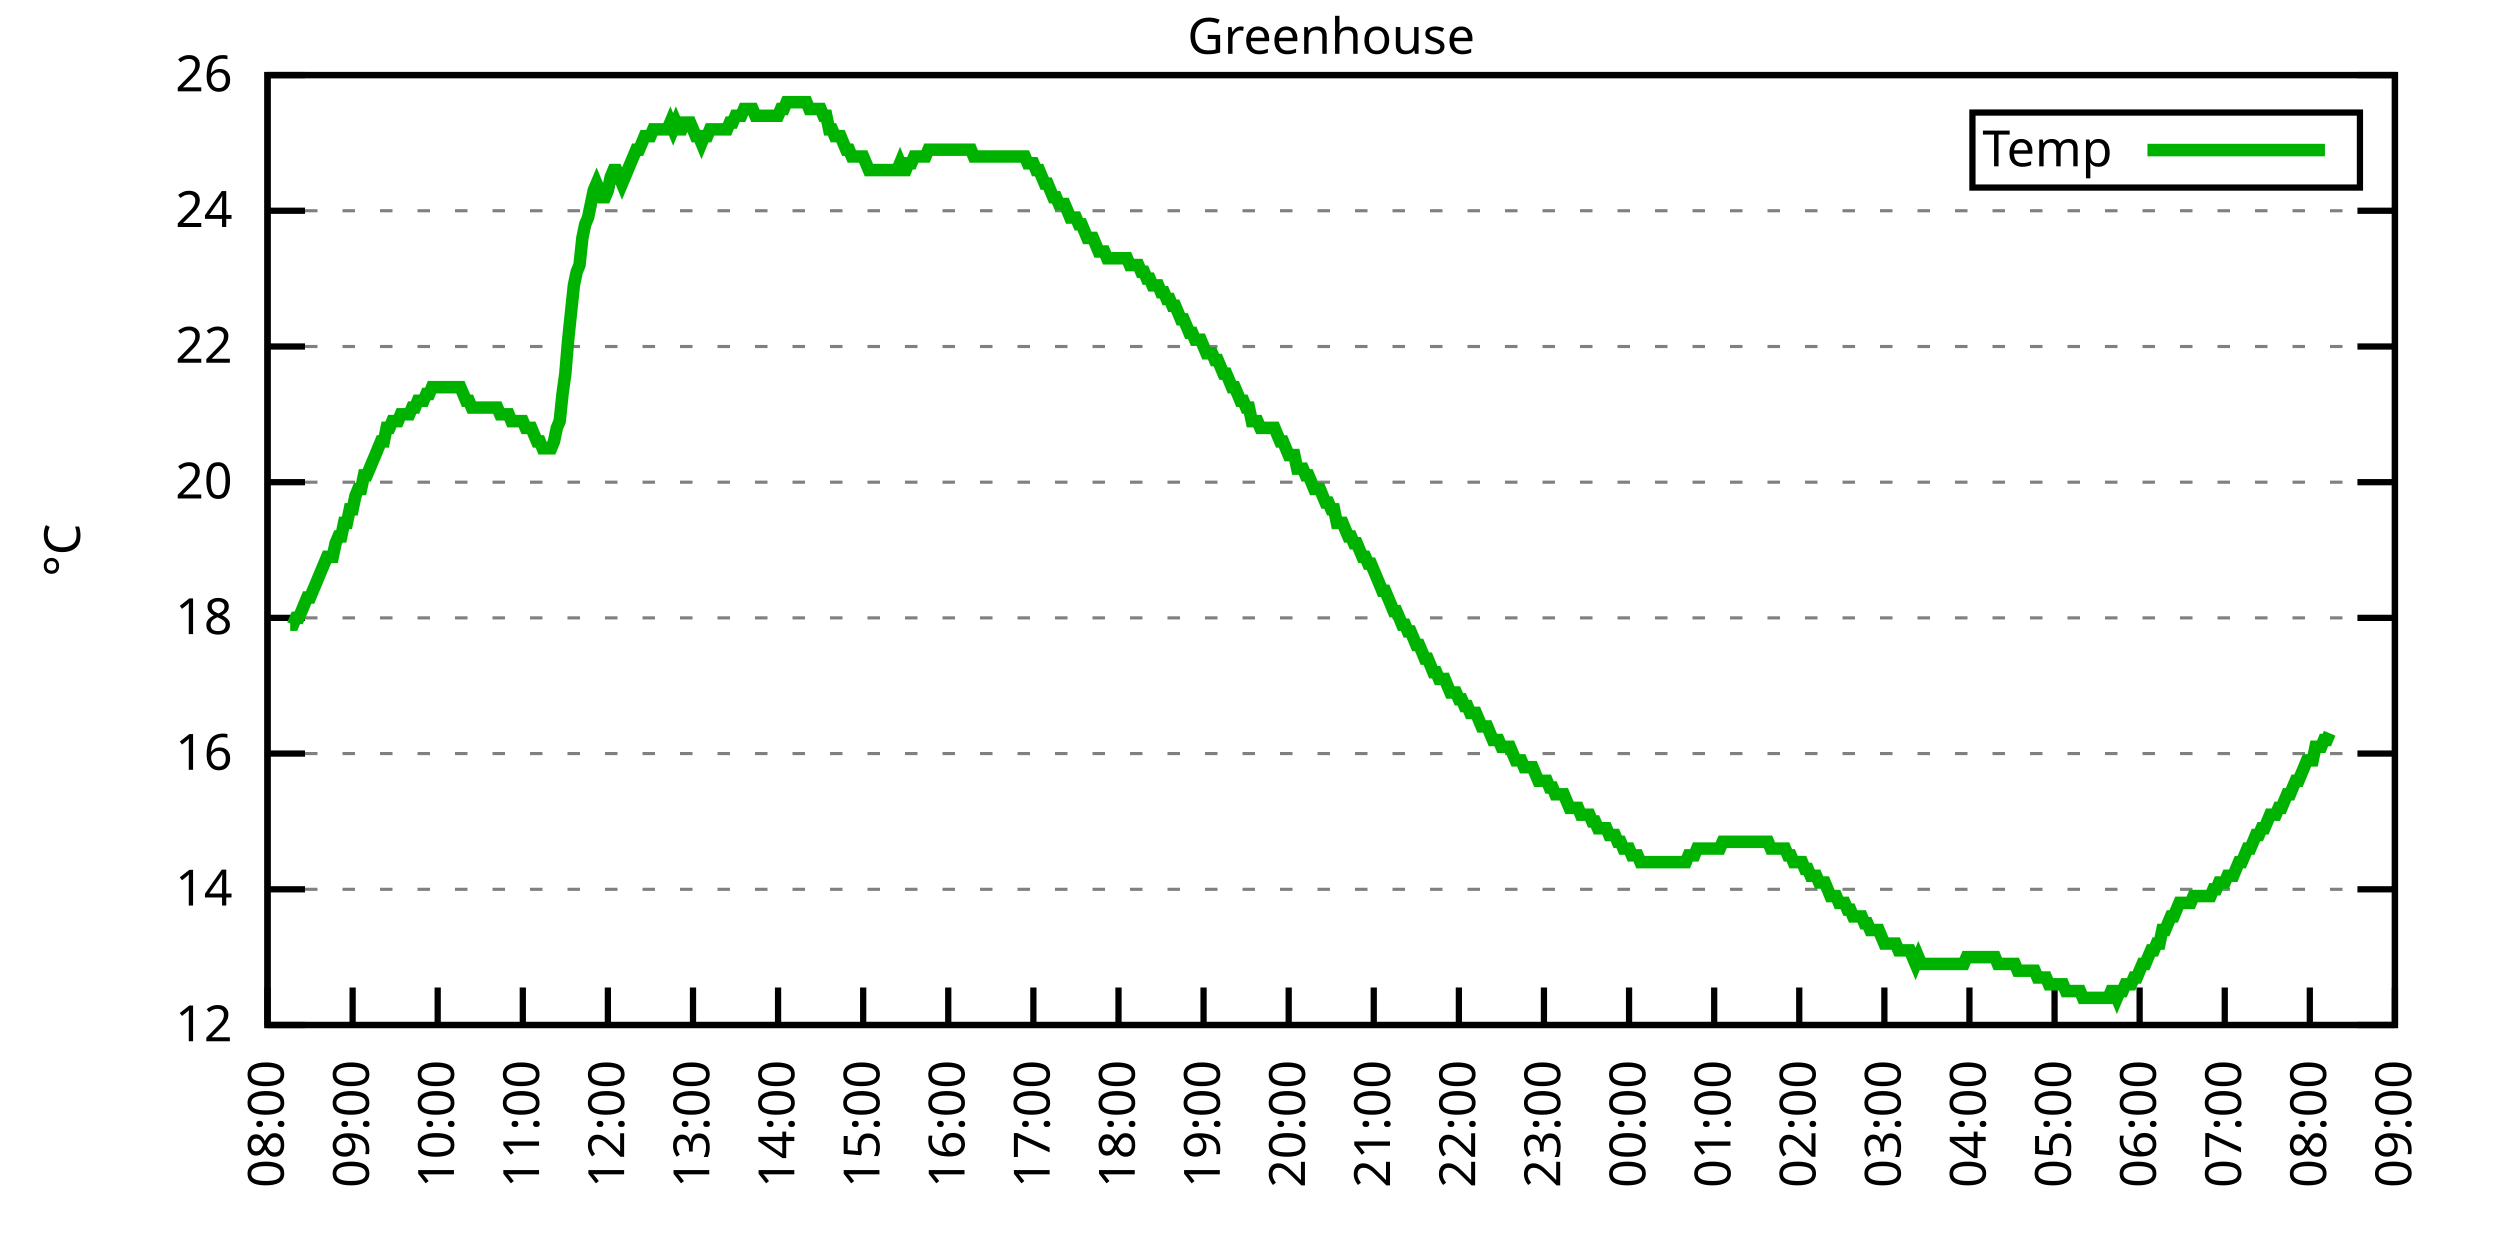
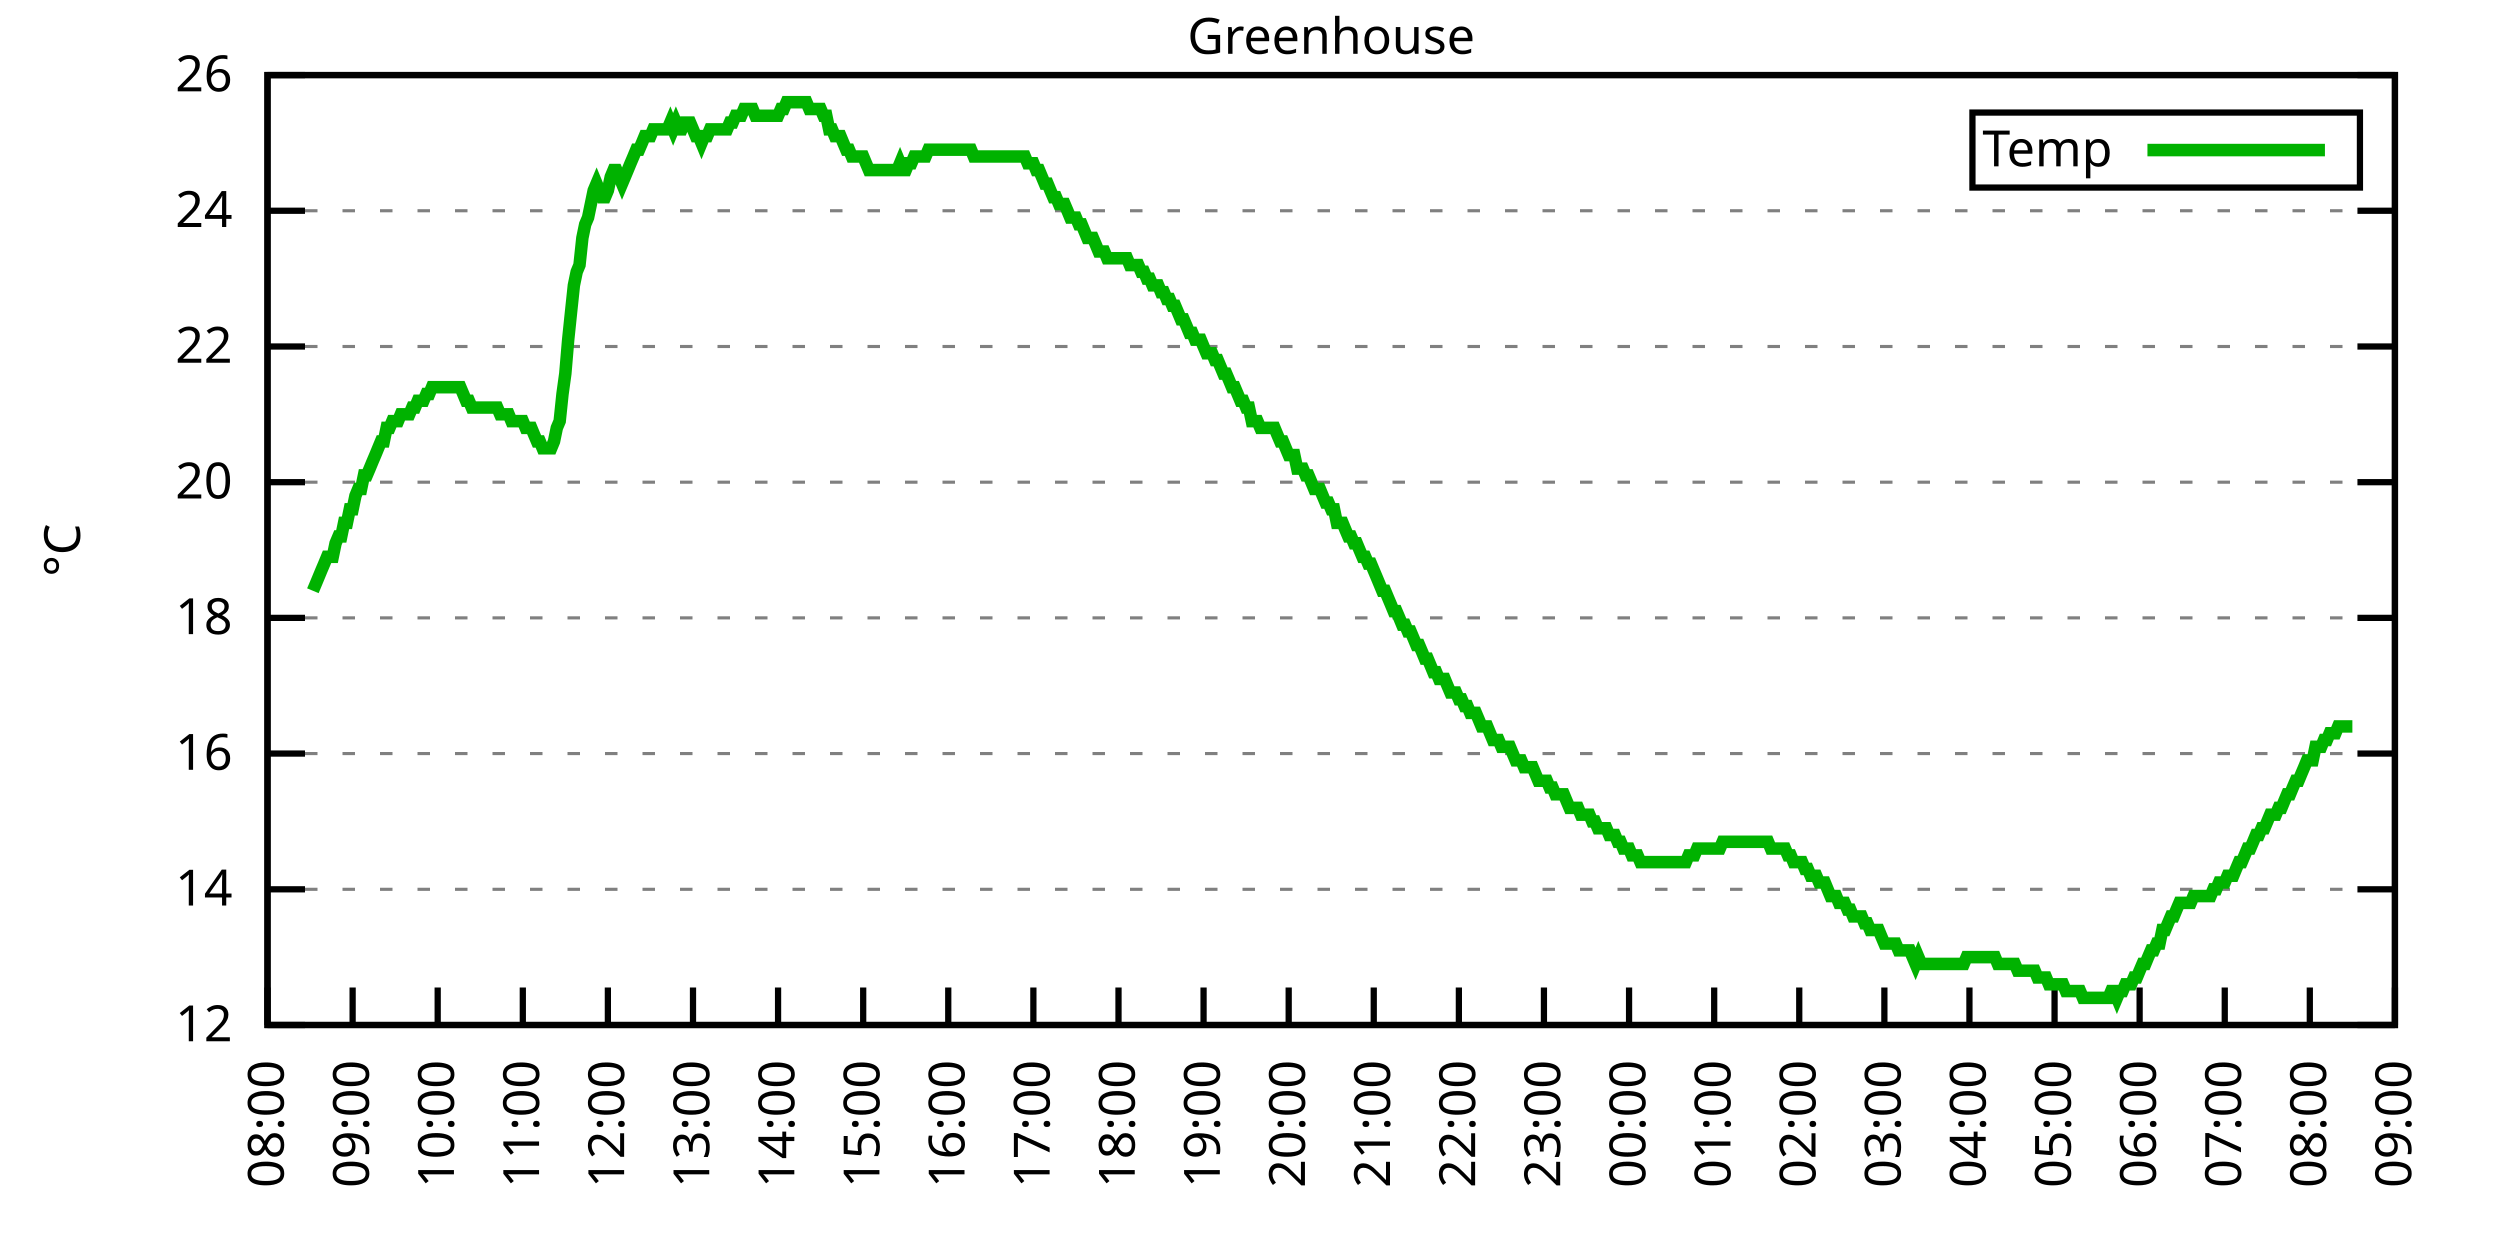
<svg xmlns="http://www.w3.org/2000/svg" xmlns:xlink="http://www.w3.org/1999/xlink" width="400" height="200" viewBox="0 0 400 200">
  <g id="gnuplot_canvas">
    <rect x="0" y="0" width="400" height="200" fill="none" />
    <defs>
      <circle id="gpDot" r="0.5" stroke-width="0.5" stroke="currentColor" />
      <path id="gpPt0" stroke-width="0.333" stroke="currentColor" d="M-1,0 h2 M0,-1 v2" />
      <path id="gpPt1" stroke-width="0.333" stroke="currentColor" d="M-1,-1 L1,1 M1,-1 L-1,1" />
      <path id="gpPt2" stroke-width="0.333" stroke="currentColor" d="M-1,0 L1,0 M0,-1 L0,1 M-1,-1 L1,1 M-1,1 L1,-1" />
      <rect id="gpPt3" stroke-width="0.333" stroke="currentColor" x="-1" y="-1" width="2" height="2" />
      <rect id="gpPt4" stroke-width="0.333" stroke="currentColor" fill="currentColor" x="-1" y="-1" width="2" height="2" />
      <circle id="gpPt5" stroke-width="0.333" stroke="currentColor" cx="0" cy="0" r="1" />
      <use xlink:href="#gpPt5" id="gpPt6" fill="currentColor" stroke="none" />
      <path id="gpPt7" stroke-width="0.333" stroke="currentColor" d="M0,-1.33 L-1.33,0.67 L1.33,0.67 z" />
      <use xlink:href="#gpPt7" id="gpPt8" fill="currentColor" stroke="none" />
      <use xlink:href="#gpPt7" id="gpPt9" stroke="currentColor" transform="rotate(180)" />
      <use xlink:href="#gpPt9" id="gpPt10" fill="currentColor" stroke="none" />
      <use xlink:href="#gpPt3" id="gpPt11" stroke="currentColor" transform="rotate(45)" />
      <use xlink:href="#gpPt11" id="gpPt12" fill="currentColor" stroke="none" />
      <path id="gpPt13" stroke-width="0.333" stroke="currentColor" d="M0,1.330 L1.265,0.411 L0.782,-1.067 L-0.782,-1.076 L-1.265,0.411 z" />
      <use xlink:href="#gpPt13" id="gpPt14" fill="currentColor" stroke="none" />
      <filter id="textbox" filterUnits="objectBoundingBox" x="0" y="0" height="1" width="1">
        <feFlood flood-color="white" flood-opacity="1" result="bgnd" />
        <feComposite in="SourceGraphic" in2="bgnd" operator="atop" />
      </filter>
      <filter id="greybox" filterUnits="objectBoundingBox" x="0" y="0" height="1" width="1">
        <feFlood flood-color="lightgrey" flood-opacity="1" result="grey" />
        <feComposite in="SourceGraphic" in2="grey" operator="atop" />
      </filter>
    </defs>
    <g fill="none" color="white" stroke="currentColor" stroke-width="1.00" stroke-linecap="butt" stroke-linejoin="miter">
</g>
    <g fill="none" color="black" stroke="currentColor" stroke-width="1.00" stroke-linecap="butt" stroke-linejoin="miter">
      <g stroke="none" shape-rendering="crispEdges">
        <polygon fill="rgb(255, 255, 255)" points="42.80,164.00 383.18,164.00 383.18,12.02 42.80,12.02 " />
      </g>
    </g>
    <g fill="none" color="black" stroke="currentColor" stroke-width="1.00" stroke-linecap="butt" stroke-linejoin="miter">
</g>
    <g fill="none" color="black" stroke="black" stroke-width="0.50" stroke-linecap="butt" stroke-linejoin="miter">
</g>
    <g fill="none" color="gray" stroke="currentColor" stroke-width="0.50" stroke-linecap="butt" stroke-linejoin="miter">
      <path stroke="gray" stroke-dasharray="2,4" class="gridline" d="M42.80,164.00 L383.19,164.00  " />
    </g>
    <g fill="none" color="gray" stroke="gray" stroke-width="1.00" stroke-linecap="butt" stroke-linejoin="miter">
</g>
    <g fill="none" color="black" stroke="currentColor" stroke-width="1.00" stroke-linecap="butt" stroke-linejoin="miter">
      <path stroke="black" d="M42.80,164.00 L48.80,164.00 M383.19,164.00 L377.19,164.00  " />
      <g transform="translate(37.20,166.60)" stroke="none" fill="black" font-family="Sans" font-size="8.00" text-anchor="end">
        <text>
          <tspan font-family="Sans"> 12</tspan>
        </text>
      </g>
    </g>
    <g fill="none" color="black" stroke="currentColor" stroke-width="1.00" stroke-linecap="butt" stroke-linejoin="miter">
</g>
    <g fill="none" color="black" stroke="black" stroke-width="0.50" stroke-linecap="butt" stroke-linejoin="miter">
</g>
    <g fill="none" color="gray" stroke="currentColor" stroke-width="0.50" stroke-linecap="butt" stroke-linejoin="miter">
      <path stroke="gray" stroke-dasharray="2,4" class="gridline" d="M42.80,142.29 L383.19,142.29  " />
    </g>
    <g fill="none" color="gray" stroke="gray" stroke-width="1.00" stroke-linecap="butt" stroke-linejoin="miter">
</g>
    <g fill="none" color="black" stroke="currentColor" stroke-width="1.00" stroke-linecap="butt" stroke-linejoin="miter">
      <path stroke="black" d="M42.80,142.29 L48.80,142.29 M383.19,142.29 L377.19,142.29  " />
      <g transform="translate(37.20,144.89)" stroke="none" fill="black" font-family="Sans" font-size="8.00" text-anchor="end">
        <text>
          <tspan font-family="Sans"> 14</tspan>
        </text>
      </g>
    </g>
    <g fill="none" color="black" stroke="currentColor" stroke-width="1.00" stroke-linecap="butt" stroke-linejoin="miter">
</g>
    <g fill="none" color="black" stroke="black" stroke-width="0.50" stroke-linecap="butt" stroke-linejoin="miter">
</g>
    <g fill="none" color="gray" stroke="currentColor" stroke-width="0.50" stroke-linecap="butt" stroke-linejoin="miter">
      <path stroke="gray" stroke-dasharray="2,4" class="gridline" d="M42.80,120.57 L383.19,120.57  " />
    </g>
    <g fill="none" color="gray" stroke="gray" stroke-width="1.00" stroke-linecap="butt" stroke-linejoin="miter">
</g>
    <g fill="none" color="black" stroke="currentColor" stroke-width="1.00" stroke-linecap="butt" stroke-linejoin="miter">
      <path stroke="black" d="M42.80,120.57 L48.80,120.57 M383.19,120.57 L377.19,120.57  " />
      <g transform="translate(37.20,123.17)" stroke="none" fill="black" font-family="Sans" font-size="8.00" text-anchor="end">
        <text>
          <tspan font-family="Sans"> 16</tspan>
        </text>
      </g>
    </g>
    <g fill="none" color="black" stroke="currentColor" stroke-width="1.00" stroke-linecap="butt" stroke-linejoin="miter">
</g>
    <g fill="none" color="black" stroke="black" stroke-width="0.50" stroke-linecap="butt" stroke-linejoin="miter">
</g>
    <g fill="none" color="gray" stroke="currentColor" stroke-width="0.50" stroke-linecap="butt" stroke-linejoin="miter">
      <path stroke="gray" stroke-dasharray="2,4" class="gridline" d="M42.80,98.86 L383.19,98.86  " />
    </g>
    <g fill="none" color="gray" stroke="gray" stroke-width="1.00" stroke-linecap="butt" stroke-linejoin="miter">
</g>
    <g fill="none" color="black" stroke="currentColor" stroke-width="1.00" stroke-linecap="butt" stroke-linejoin="miter">
      <path stroke="black" d="M42.80,98.86 L48.80,98.86 M383.19,98.86 L377.19,98.86  " />
      <g transform="translate(37.20,101.46)" stroke="none" fill="black" font-family="Sans" font-size="8.00" text-anchor="end">
        <text>
          <tspan font-family="Sans"> 18</tspan>
        </text>
      </g>
    </g>
    <g fill="none" color="black" stroke="currentColor" stroke-width="1.00" stroke-linecap="butt" stroke-linejoin="miter">
</g>
    <g fill="none" color="black" stroke="black" stroke-width="0.50" stroke-linecap="butt" stroke-linejoin="miter">
</g>
    <g fill="none" color="gray" stroke="currentColor" stroke-width="0.50" stroke-linecap="butt" stroke-linejoin="miter">
      <path stroke="gray" stroke-dasharray="2,4" class="gridline" d="M42.80,77.15 L383.19,77.15  " />
    </g>
    <g fill="none" color="gray" stroke="gray" stroke-width="1.00" stroke-linecap="butt" stroke-linejoin="miter">
</g>
    <g fill="none" color="black" stroke="currentColor" stroke-width="1.00" stroke-linecap="butt" stroke-linejoin="miter">
      <path stroke="black" d="M42.80,77.15 L48.80,77.15 M383.19,77.15 L377.19,77.15  " />
      <g transform="translate(37.20,79.75)" stroke="none" fill="black" font-family="Sans" font-size="8.00" text-anchor="end">
        <text>
          <tspan font-family="Sans"> 20</tspan>
        </text>
      </g>
    </g>
    <g fill="none" color="black" stroke="currentColor" stroke-width="1.00" stroke-linecap="butt" stroke-linejoin="miter">
</g>
    <g fill="none" color="black" stroke="black" stroke-width="0.50" stroke-linecap="butt" stroke-linejoin="miter">
</g>
    <g fill="none" color="gray" stroke="currentColor" stroke-width="0.50" stroke-linecap="butt" stroke-linejoin="miter">
      <path stroke="gray" stroke-dasharray="2,4" class="gridline" d="M42.80,55.44 L383.19,55.44  " />
    </g>
    <g fill="none" color="gray" stroke="gray" stroke-width="1.00" stroke-linecap="butt" stroke-linejoin="miter">
</g>
    <g fill="none" color="black" stroke="currentColor" stroke-width="1.00" stroke-linecap="butt" stroke-linejoin="miter">
      <path stroke="black" d="M42.80,55.44 L48.80,55.44 M383.19,55.44 L377.19,55.44  " />
      <g transform="translate(37.20,58.04)" stroke="none" fill="black" font-family="Sans" font-size="8.00" text-anchor="end">
        <text>
          <tspan font-family="Sans"> 22</tspan>
        </text>
      </g>
    </g>
    <g fill="none" color="black" stroke="currentColor" stroke-width="1.00" stroke-linecap="butt" stroke-linejoin="miter">
</g>
    <g fill="none" color="black" stroke="black" stroke-width="0.50" stroke-linecap="butt" stroke-linejoin="miter">
</g>
    <g fill="none" color="gray" stroke="currentColor" stroke-width="0.50" stroke-linecap="butt" stroke-linejoin="miter">
      <path stroke="gray" stroke-dasharray="2,4" class="gridline" d="M42.80,33.72 L383.19,33.72  " />
    </g>
    <g fill="none" color="gray" stroke="gray" stroke-width="1.00" stroke-linecap="butt" stroke-linejoin="miter">
</g>
    <g fill="none" color="black" stroke="currentColor" stroke-width="1.00" stroke-linecap="butt" stroke-linejoin="miter">
      <path stroke="black" d="M42.80,33.72 L48.80,33.72 M383.19,33.72 L377.19,33.72  " />
      <g transform="translate(37.20,36.32)" stroke="none" fill="black" font-family="Sans" font-size="8.00" text-anchor="end">
        <text>
          <tspan font-family="Sans"> 24</tspan>
        </text>
      </g>
    </g>
    <g fill="none" color="black" stroke="currentColor" stroke-width="1.00" stroke-linecap="butt" stroke-linejoin="miter">
</g>
    <g fill="none" color="black" stroke="black" stroke-width="0.50" stroke-linecap="butt" stroke-linejoin="miter">
</g>
    <g fill="none" color="gray" stroke="currentColor" stroke-width="0.50" stroke-linecap="butt" stroke-linejoin="miter">
      <path stroke="gray" stroke-dasharray="2,4" class="gridline" d="M42.80,12.01 L383.19,12.01  " />
    </g>
    <g fill="none" color="gray" stroke="gray" stroke-width="1.00" stroke-linecap="butt" stroke-linejoin="miter">
</g>
    <g fill="none" color="black" stroke="currentColor" stroke-width="1.00" stroke-linecap="butt" stroke-linejoin="miter">
      <path stroke="black" d="M42.80,12.01 L48.80,12.01 M383.19,12.01 L377.19,12.01  " />
      <g transform="translate(37.20,14.61)" stroke="none" fill="black" font-family="Sans" font-size="8.00" text-anchor="end">
        <text>
          <tspan font-family="Sans"> 26</tspan>
        </text>
      </g>
    </g>
    <g fill="none" color="black" stroke="currentColor" stroke-width="1.00" stroke-linecap="butt" stroke-linejoin="miter">
      <path stroke="black" d="M42.80,164.00 L42.80,158.00  " />
      <g transform="translate(45.40,169.60) rotate(270.00)" stroke="none" fill="black" font-family="Sans" font-size="8.00" text-anchor="end">
        <text>
          <tspan font-family="Sans">08:00</tspan>
        </text>
      </g>
    </g>
    <g fill="none" color="black" stroke="currentColor" stroke-width="1.00" stroke-linecap="butt" stroke-linejoin="miter">
      <path stroke="black" d="M56.42,164.00 L56.42,158.00  " />
      <g transform="translate(59.02,169.60) rotate(270.00)" stroke="none" fill="black" font-family="Sans" font-size="8.00" text-anchor="end">
        <text>
          <tspan font-family="Sans">09:00</tspan>
        </text>
      </g>
    </g>
    <g fill="none" color="black" stroke="currentColor" stroke-width="1.00" stroke-linecap="butt" stroke-linejoin="miter">
      <path stroke="black" d="M70.03,164.00 L70.03,158.00  " />
      <g transform="translate(72.63,169.60) rotate(270.00)" stroke="none" fill="black" font-family="Sans" font-size="8.00" text-anchor="end">
        <text>
          <tspan font-family="Sans">10:00</tspan>
        </text>
      </g>
    </g>
    <g fill="none" color="black" stroke="currentColor" stroke-width="1.00" stroke-linecap="butt" stroke-linejoin="miter">
      <path stroke="black" d="M83.65,164.00 L83.65,158.00  " />
      <g transform="translate(86.25,169.60) rotate(270.00)" stroke="none" fill="black" font-family="Sans" font-size="8.00" text-anchor="end">
        <text>
          <tspan font-family="Sans">11:00</tspan>
        </text>
      </g>
    </g>
    <g fill="none" color="black" stroke="currentColor" stroke-width="1.00" stroke-linecap="butt" stroke-linejoin="miter">
      <path stroke="black" d="M97.26,164.00 L97.26,158.00  " />
      <g transform="translate(99.86,169.60) rotate(270.00)" stroke="none" fill="black" font-family="Sans" font-size="8.00" text-anchor="end">
        <text>
          <tspan font-family="Sans">12:00</tspan>
        </text>
      </g>
    </g>
    <g fill="none" color="black" stroke="currentColor" stroke-width="1.00" stroke-linecap="butt" stroke-linejoin="miter">
      <path stroke="black" d="M110.88,164.00 L110.88,158.00  " />
      <g transform="translate(113.48,169.60) rotate(270.00)" stroke="none" fill="black" font-family="Sans" font-size="8.00" text-anchor="end">
        <text>
          <tspan font-family="Sans">13:00</tspan>
        </text>
      </g>
    </g>
    <g fill="none" color="black" stroke="currentColor" stroke-width="1.00" stroke-linecap="butt" stroke-linejoin="miter">
      <path stroke="black" d="M124.49,164.00 L124.49,158.00  " />
      <g transform="translate(127.09,169.60) rotate(270.00)" stroke="none" fill="black" font-family="Sans" font-size="8.00" text-anchor="end">
        <text>
          <tspan font-family="Sans">14:00</tspan>
        </text>
      </g>
    </g>
    <g fill="none" color="black" stroke="currentColor" stroke-width="1.00" stroke-linecap="butt" stroke-linejoin="miter">
      <path stroke="black" d="M138.11,164.00 L138.11,158.00  " />
      <g transform="translate(140.71,169.60) rotate(270.00)" stroke="none" fill="black" font-family="Sans" font-size="8.00" text-anchor="end">
        <text>
          <tspan font-family="Sans">15:00</tspan>
        </text>
      </g>
    </g>
    <g fill="none" color="black" stroke="currentColor" stroke-width="1.00" stroke-linecap="butt" stroke-linejoin="miter">
      <path stroke="black" d="M151.72,164.00 L151.72,158.00  " />
      <g transform="translate(154.32,169.60) rotate(270.00)" stroke="none" fill="black" font-family="Sans" font-size="8.00" text-anchor="end">
        <text>
          <tspan font-family="Sans">16:00</tspan>
        </text>
      </g>
    </g>
    <g fill="none" color="black" stroke="currentColor" stroke-width="1.00" stroke-linecap="butt" stroke-linejoin="miter">
      <path stroke="black" d="M165.34,164.00 L165.34,158.00  " />
      <g transform="translate(167.94,169.60) rotate(270.00)" stroke="none" fill="black" font-family="Sans" font-size="8.00" text-anchor="end">
        <text>
          <tspan font-family="Sans">17:00</tspan>
        </text>
      </g>
    </g>
    <g fill="none" color="black" stroke="currentColor" stroke-width="1.00" stroke-linecap="butt" stroke-linejoin="miter">
      <path stroke="black" d="M178.96,164.00 L178.96,158.00  " />
      <g transform="translate(181.56,169.60) rotate(270.00)" stroke="none" fill="black" font-family="Sans" font-size="8.00" text-anchor="end">
        <text>
          <tspan font-family="Sans">18:00</tspan>
        </text>
      </g>
    </g>
    <g fill="none" color="black" stroke="currentColor" stroke-width="1.00" stroke-linecap="butt" stroke-linejoin="miter">
      <path stroke="black" d="M192.57,164.00 L192.57,158.00  " />
      <g transform="translate(195.17,169.60) rotate(270.00)" stroke="none" fill="black" font-family="Sans" font-size="8.00" text-anchor="end">
        <text>
          <tspan font-family="Sans">19:00</tspan>
        </text>
      </g>
    </g>
    <g fill="none" color="black" stroke="currentColor" stroke-width="1.00" stroke-linecap="butt" stroke-linejoin="miter">
      <path stroke="black" d="M206.19,164.00 L206.19,158.00  " />
      <g transform="translate(208.79,169.60) rotate(270.00)" stroke="none" fill="black" font-family="Sans" font-size="8.00" text-anchor="end">
        <text>
          <tspan font-family="Sans">20:00</tspan>
        </text>
      </g>
    </g>
    <g fill="none" color="black" stroke="currentColor" stroke-width="1.00" stroke-linecap="butt" stroke-linejoin="miter">
      <path stroke="black" d="M219.80,164.00 L219.80,158.00  " />
      <g transform="translate(222.40,169.60) rotate(270.00)" stroke="none" fill="black" font-family="Sans" font-size="8.00" text-anchor="end">
        <text>
          <tspan font-family="Sans">21:00</tspan>
        </text>
      </g>
    </g>
    <g fill="none" color="black" stroke="currentColor" stroke-width="1.00" stroke-linecap="butt" stroke-linejoin="miter">
      <path stroke="black" d="M233.42,164.00 L233.42,158.00  " />
      <g transform="translate(236.02,169.60) rotate(270.00)" stroke="none" fill="black" font-family="Sans" font-size="8.00" text-anchor="end">
        <text>
          <tspan font-family="Sans">22:00</tspan>
        </text>
      </g>
    </g>
    <g fill="none" color="black" stroke="currentColor" stroke-width="1.00" stroke-linecap="butt" stroke-linejoin="miter">
      <path stroke="black" d="M247.03,164.00 L247.03,158.00  " />
      <g transform="translate(249.63,169.60) rotate(270.00)" stroke="none" fill="black" font-family="Sans" font-size="8.00" text-anchor="end">
        <text>
          <tspan font-family="Sans">23:00</tspan>
        </text>
      </g>
    </g>
    <g fill="none" color="black" stroke="currentColor" stroke-width="1.00" stroke-linecap="butt" stroke-linejoin="miter">
      <path stroke="black" d="M260.65,164.00 L260.65,158.00  " />
      <g transform="translate(263.25,169.60) rotate(270.00)" stroke="none" fill="black" font-family="Sans" font-size="8.00" text-anchor="end">
        <text>
          <tspan font-family="Sans">00:00</tspan>
        </text>
      </g>
    </g>
    <g fill="none" color="black" stroke="currentColor" stroke-width="1.00" stroke-linecap="butt" stroke-linejoin="miter">
      <path stroke="black" d="M274.27,164.00 L274.27,158.00  " />
      <g transform="translate(276.87,169.60) rotate(270.00)" stroke="none" fill="black" font-family="Sans" font-size="8.00" text-anchor="end">
        <text>
          <tspan font-family="Sans">01:00</tspan>
        </text>
      </g>
    </g>
    <g fill="none" color="black" stroke="currentColor" stroke-width="1.00" stroke-linecap="butt" stroke-linejoin="miter">
      <path stroke="black" d="M287.88,164.00 L287.88,158.00  " />
      <g transform="translate(290.48,169.60) rotate(270.00)" stroke="none" fill="black" font-family="Sans" font-size="8.00" text-anchor="end">
        <text>
          <tspan font-family="Sans">02:00</tspan>
        </text>
      </g>
    </g>
    <g fill="none" color="black" stroke="currentColor" stroke-width="1.00" stroke-linecap="butt" stroke-linejoin="miter">
      <path stroke="black" d="M301.50,164.00 L301.50,158.00  " />
      <g transform="translate(304.10,169.60) rotate(270.00)" stroke="none" fill="black" font-family="Sans" font-size="8.00" text-anchor="end">
        <text>
          <tspan font-family="Sans">03:00</tspan>
        </text>
      </g>
    </g>
    <g fill="none" color="black" stroke="currentColor" stroke-width="1.00" stroke-linecap="butt" stroke-linejoin="miter">
      <path stroke="black" d="M315.11,164.00 L315.11,158.00  " />
      <g transform="translate(317.71,169.60) rotate(270.00)" stroke="none" fill="black" font-family="Sans" font-size="8.00" text-anchor="end">
        <text>
          <tspan font-family="Sans">04:00</tspan>
        </text>
      </g>
    </g>
    <g fill="none" color="black" stroke="currentColor" stroke-width="1.00" stroke-linecap="butt" stroke-linejoin="miter">
      <path stroke="black" d="M328.73,164.00 L328.73,158.00  " />
      <g transform="translate(331.33,169.60) rotate(270.00)" stroke="none" fill="black" font-family="Sans" font-size="8.00" text-anchor="end">
        <text>
          <tspan font-family="Sans">05:00</tspan>
        </text>
      </g>
    </g>
    <g fill="none" color="black" stroke="currentColor" stroke-width="1.00" stroke-linecap="butt" stroke-linejoin="miter">
      <path stroke="black" d="M342.34,164.00 L342.34,158.00  " />
      <g transform="translate(344.94,169.60) rotate(270.00)" stroke="none" fill="black" font-family="Sans" font-size="8.00" text-anchor="end">
        <text>
          <tspan font-family="Sans">06:00</tspan>
        </text>
      </g>
    </g>
    <g fill="none" color="black" stroke="currentColor" stroke-width="1.00" stroke-linecap="butt" stroke-linejoin="miter">
      <path stroke="black" d="M355.96,164.00 L355.96,158.00  " />
      <g transform="translate(358.56,169.60) rotate(270.00)" stroke="none" fill="black" font-family="Sans" font-size="8.00" text-anchor="end">
        <text>
          <tspan font-family="Sans">07:00</tspan>
        </text>
      </g>
    </g>
    <g fill="none" color="black" stroke="currentColor" stroke-width="1.00" stroke-linecap="butt" stroke-linejoin="miter">
      <path stroke="black" d="M369.57,164.00 L369.57,158.00  " />
      <g transform="translate(372.17,169.60) rotate(270.00)" stroke="none" fill="black" font-family="Sans" font-size="8.00" text-anchor="end">
        <text>
          <tspan font-family="Sans">08:00</tspan>
        </text>
      </g>
    </g>
    <g fill="none" color="black" stroke="currentColor" stroke-width="1.00" stroke-linecap="butt" stroke-linejoin="miter">
      <path stroke="black" d="M383.19,164.00 L383.19,158.00  " />
      <g transform="translate(385.79,169.60) rotate(270.00)" stroke="none" fill="black" font-family="Sans" font-size="8.00" text-anchor="end">
        <text>
          <tspan font-family="Sans">09:00</tspan>
        </text>
      </g>
    </g>
    <g fill="none" color="black" stroke="currentColor" stroke-width="1.00" stroke-linecap="butt" stroke-linejoin="miter">
</g>
    <g fill="none" color="black" stroke="currentColor" stroke-width="1.00" stroke-linecap="butt" stroke-linejoin="miter">
      <path stroke="black" d="M42.80,12.01 L42.80,164.00 L383.19,164.00 L383.19,12.01 L42.80,12.01 Z  " />
    </g>
    <g fill="none" color="black" stroke="currentColor" stroke-width="1.00" stroke-linecap="butt" stroke-linejoin="miter">
</g>
    <g fill="none" color="black" stroke="currentColor" stroke-width="1.00" stroke-linecap="butt" stroke-linejoin="miter">
      <path stroke="black" d="M315.59,30.01 L315.59,18.01 L377.59,18.01 L377.59,30.01 L315.59,30.01 Z  " />
    </g>
    <g id="Greenhouse_plot_1">
      <g fill="none" color="white" stroke="black" stroke-width="2.00" stroke-linecap="butt" stroke-linejoin="miter">
</g>
      <g fill="none" color="black" stroke="currentColor" stroke-width="2.00" stroke-linecap="butt" stroke-linejoin="miter">
        <g transform="translate(337.99,26.61)" stroke="none" fill="black" font-family="Sans" font-size="8.00" text-anchor="end">
          <text>
            <tspan font-family="Sans">Temp</tspan>
          </text>
        </g>
      </g>
      <g fill="none" color="black" stroke="currentColor" stroke-width="2.00" stroke-linecap="butt" stroke-linejoin="miter">
-         <path stroke="rgb(  0, 178,   0)" d="M343.59,24.01 L371.99,24.01 M46.43,99.95 L46.88,99.95 L47.34,98.86 L47.79,98.86 L48.25,97.78 L48.70,96.69   L49.15,95.60 L49.61,95.60 L50.06,94.52 L50.52,93.43 L50.97,92.35 L51.42,91.26 L51.88,90.18 L52.33,89.09   L52.78,89.09 L53.24,89.09 L53.69,86.92 L54.15,85.83 L54.60,85.83 L55.05,83.66 L55.51,83.66 L55.96,81.49   L56.42,81.49 L56.87,79.32 L57.32,78.23 L57.78,78.23 L58.23,76.06 L58.68,76.06 L59.14,74.98 L59.59,73.89   L60.05,72.81 L60.50,71.72 L60.95,70.63 L61.41,70.63 L61.86,68.46 L62.32,68.46 L62.77,67.38 L63.22,67.38   L63.68,67.38 L64.13,66.29 L64.58,66.29 L65.04,66.29 L65.49,66.29 L65.95,65.21 L66.40,65.21 L66.85,64.12   L67.31,64.12 L67.76,64.12 L68.22,63.04 L68.67,63.04 L69.12,61.95 L69.58,61.95 L70.03,61.95 L70.49,61.95   L70.94,61.95 L71.39,61.95 L71.85,61.95 L72.30,61.95 L72.75,61.95 L73.21,61.95 L73.66,61.95 L74.12,63.04   L74.57,64.12 L75.02,64.12 L75.48,65.21 L75.93,65.21 L76.39,65.21 L76.84,65.21 L77.29,65.21 L77.75,65.21   L78.20,65.21 L78.65,65.21 L79.11,65.21 L79.56,65.21 L80.02,66.29 L80.47,66.29 L80.92,66.29 L81.38,66.29   L81.83,67.38 L82.29,67.38 L82.74,67.38 L83.19,67.38 L83.65,67.38 L84.10,68.46 L84.55,68.46 L85.01,68.46   L85.46,69.55 L85.92,70.63 L86.37,70.63 L86.82,71.72 L87.28,71.72 L87.73,71.72 L88.19,71.72 L88.64,70.63   L89.09,68.46 L89.55,67.38 L90.00,63.04 L90.45,59.78 L90.91,54.35 L91.36,50.01 L91.82,45.66 L92.27,43.49   L92.72,42.41 L93.18,38.07 L93.63,35.89 L94.09,34.81 L94.54,32.64 L94.99,30.47 L95.45,29.38 L95.90,30.47   L96.35,31.55 L96.81,31.55 L97.26,30.47 L97.72,28.29 L98.17,27.21 L98.62,27.21 L99.08,28.29 L99.53,29.38   L99.99,28.29 L100.44,27.21 L100.89,26.12 L101.35,25.04 L101.80,23.95 L102.25,23.95 L102.71,22.87 L103.16,21.78   L103.62,21.78 L104.07,21.78 L104.52,20.70 L104.98,20.70 L105.43,20.70 L105.89,20.70 L106.34,20.70 L106.79,20.70   L107.25,19.61 L107.70,20.70 L108.15,19.61 L108.61,20.70 L109.06,20.70 L109.52,19.61 L109.97,19.61 L110.42,19.61   L110.88,20.70 L111.33,21.78 L111.79,21.78 L112.24,22.87 L112.69,21.78 L113.15,21.78 L113.60,20.70 L114.05,20.70   L114.51,20.70 L114.96,20.70 L115.42,20.70 L115.87,20.70 L116.32,20.70 L116.78,19.61 L117.23,19.61 L117.69,18.52   L118.14,18.52 L118.59,18.52 L119.05,17.44 L119.50,17.44 L119.96,17.44 L120.41,17.44 L120.86,18.52 L121.32,18.52   L121.77,18.52 L122.22,18.52 L122.68,18.52 L123.13,18.52 L123.59,18.52 L124.04,18.52 L124.49,18.52 L124.95,17.44   L125.40,17.44 L125.86,16.35 L126.31,16.35 L126.76,16.35 L127.22,16.35 L127.67,16.35 L128.12,16.35 L128.58,16.35   L129.03,16.35 L129.49,17.44 L129.94,17.44 L130.39,17.44 L130.85,17.44 L131.30,17.44 L131.76,18.52 L132.21,18.52   L132.66,20.70 L133.12,20.70 L133.57,21.78 L134.02,21.78 L134.48,21.78 L134.93,22.87 L135.39,23.95 L135.84,23.95   L136.29,25.04 L136.75,25.04 L137.20,25.04 L137.66,25.04 L138.11,25.04 L138.56,26.12 L139.02,27.21 L139.47,27.21   L139.92,27.21 L140.38,27.21 L140.83,27.21 L141.29,27.21 L141.74,27.21 L142.19,27.21 L142.65,27.21 L143.10,27.21   L143.56,27.21 L144.01,26.12 L144.46,27.21 L144.92,27.21 L145.37,26.12 L145.82,26.12 L146.28,25.04 L146.73,25.04   L147.19,25.04 L147.64,25.04 L148.09,25.04 L148.55,23.95 L149.00,23.95 L149.46,23.95 L149.91,23.95 L150.36,23.95   L150.82,23.95 L151.27,23.95 L151.72,23.95 L152.18,23.95 L152.63,23.95 L153.09,23.95 L153.54,23.95 L153.99,23.95   L154.45,23.95 L154.90,23.95 L155.36,23.95 L155.81,25.04 L156.26,25.04 L156.72,25.04 L157.17,25.04 L157.62,25.04   L158.08,25.04 L158.53,25.04 L158.99,25.04 L159.44,25.04 L159.89,25.04 L160.35,25.04 L160.80,25.04 L161.26,25.04   L161.71,25.04 L162.16,25.04 L162.62,25.04 L163.07,25.04 L163.52,25.04 L163.98,25.04 L164.43,26.12 L164.89,26.12   L165.34,26.12 L165.79,27.21 L166.25,27.21 L166.70,28.29 L167.16,29.38 L167.61,29.38 L168.06,30.47 L168.52,31.55   L168.97,31.55 L169.43,32.64 L169.88,32.64 L170.33,32.64 L170.79,33.72 L171.24,34.81 L171.69,34.81 L172.15,34.81   L172.60,35.89 L173.06,35.89 L173.51,36.98 L173.96,38.07 L174.42,38.07 L174.87,38.07 L175.33,39.15 L175.78,40.24   L176.23,40.24 L176.69,40.24 L177.14,41.32 L177.59,41.32 L178.05,41.32 L178.50,41.32 L178.96,41.32 L179.41,41.32   L179.86,41.32 L180.32,41.32 L180.77,42.41 L181.23,42.41 L181.68,42.41 L182.13,42.41 L182.59,43.49 L183.04,43.49   L183.49,44.58 L183.95,44.58 L184.40,45.66 L184.86,45.66 L185.31,45.66 L185.76,46.75 L186.22,46.75 L186.67,47.84   L187.13,47.84 L187.58,48.92 L188.03,48.92 L188.49,50.01 L188.94,51.09 L189.39,51.09 L189.85,52.18 L190.30,53.26   L190.76,53.26 L191.21,54.35 L191.66,54.35 L192.12,54.35 L192.57,55.44 L193.03,56.52 L193.48,56.52 L193.93,56.52   L194.39,57.61 L194.84,57.61 L195.29,58.69 L195.75,59.78 L196.20,59.78 L196.66,60.86 L197.11,61.95 L197.56,61.95   L198.02,63.04 L198.47,64.12 L198.93,64.12 L199.38,65.21 L199.83,65.21 L200.29,67.38 L200.74,67.38 L201.19,67.38   L201.65,68.46 L202.10,68.46 L202.56,68.46 L203.01,68.46 L203.46,68.46 L203.92,68.46 L204.37,69.55 L204.83,70.63   L205.28,70.63 L205.73,71.72 L206.19,72.81 L206.64,72.81 L207.09,72.81 L207.55,74.98 L208.00,74.98 L208.46,74.98   L208.91,76.06 L209.36,76.06 L209.82,77.15 L210.27,78.23 L210.73,78.23 L211.18,78.23 L211.63,79.32 L212.09,80.41   L212.54,80.41 L213.00,81.49 L213.45,81.49 L213.90,83.66 L214.36,83.66 L214.81,83.66 L215.26,84.75 L215.72,85.83   L216.17,85.83 L216.63,86.92 L217.08,86.92 L217.53,88.00 L217.99,89.09 L218.44,89.09 L218.90,90.18 L219.35,90.18   L219.80,91.26 L220.26,92.35 L220.71,93.43 L221.16,94.52 L221.62,94.52 L222.07,95.60 L222.53,96.69 L222.98,97.78   L223.43,97.78 L223.89,98.86 L224.34,99.95 L224.80,99.95 L225.25,101.03 L225.70,101.03 L226.16,102.12 L226.61,103.20   L227.06,103.20 L227.52,104.29 L227.97,105.38 L228.43,105.38 L228.88,106.46 L229.33,107.55 L229.79,107.55 L230.24,108.63   L230.70,108.63 L231.15,108.63 L231.60,109.72 L232.06,110.80 L232.51,110.80 L232.96,110.80 L233.42,111.89 L233.87,111.89   L234.33,112.97 L234.78,112.97 L235.23,114.06 L235.69,114.06 L236.14,114.06 L236.60,115.15 L237.05,116.23 L237.50,116.23   L237.96,116.23 L238.41,117.32 L238.86,118.40 L239.32,118.40 L239.77,118.40 L240.23,119.49 L240.68,119.49 L241.13,119.49   L241.59,119.49 L242.04,120.57 L242.50,121.66 L242.95,121.66 L243.40,121.66 L243.86,122.75 L244.31,122.75 L244.76,122.75   L245.22,122.75 L245.67,123.83 L246.13,124.92 L246.58,124.92 L247.03,124.92 L247.49,124.92 L247.94,126.00 L248.40,126.00   L248.85,127.09 L249.30,127.09 L249.76,127.09 L250.21,127.09 L250.66,128.17 L251.12,129.26 L251.57,129.26 L252.03,129.26   L252.48,129.26 L252.93,130.35 L253.39,130.35 L253.84,130.35 L254.30,130.35 L254.75,131.43 L255.20,131.43 L255.66,132.52   L256.11,132.52 L256.56,132.52 L257.02,132.52 L257.47,133.60 L257.93,133.60 L258.38,133.60 L258.83,134.69 L259.29,134.69   L259.74,135.77 L260.20,135.77 L260.65,135.77 L261.10,136.86 L261.56,136.86 L262.01,136.86 L262.47,137.94 L262.92,137.94   L263.37,137.94 L263.83,137.94 L264.28,137.94 L264.73,137.94 L265.19,137.94 L265.64,137.94 L266.10,137.94 L266.55,137.94   L267.00,137.94 L267.46,137.94 L267.91,137.94 L268.37,137.94 L268.82,137.94 L269.27,137.94 L269.73,137.94 L270.18,136.86   L270.63,136.86 L271.09,136.86 L271.54,135.77 L272.00,135.77 L272.45,135.77 L272.90,135.77 L273.36,135.77 L273.81,135.77   L274.27,135.77 L274.72,135.77 L275.17,135.77 L275.63,134.69 L276.08,134.69 L276.53,134.69 L276.99,134.69 L277.44,134.69   L277.90,134.69 L278.35,134.69 L278.80,134.69 L279.26,134.69 L279.71,134.69 L280.17,134.69 L280.62,134.69 L281.07,134.69   L281.53,134.69 L281.98,134.69 L282.43,134.69 L282.89,134.69 L283.34,135.77 L283.80,135.77 L284.25,135.77 L284.70,135.77   L285.16,135.77 L285.61,135.77 L286.07,136.86 L286.52,136.86 L286.97,137.94 L287.43,137.94 L287.88,137.94 L288.33,137.94   L288.79,139.03 L289.24,139.03 L289.70,140.12 L290.15,140.12 L290.60,140.12 L291.06,141.20 L291.51,141.20 L291.97,141.20   L292.42,142.29 L292.87,143.37 L293.33,143.37 L293.78,143.37 L294.23,144.46 L294.69,144.46 L295.14,144.46 L295.60,145.54   L296.05,145.54 L296.50,146.63 L296.96,146.63 L297.41,146.63 L297.87,146.63 L298.32,147.72 L298.77,147.72 L299.23,148.80   L299.68,148.80 L300.13,148.80 L300.59,148.80 L301.04,149.89 L301.50,150.97 L301.95,150.97 L302.40,150.97 L302.86,150.97   L303.31,150.97 L303.77,152.06 L304.22,152.06 L304.67,152.06 L305.13,152.06 L305.58,152.06 L306.03,153.14 L306.49,154.23   L306.94,153.14 L307.40,154.23 L307.85,154.23 L308.30,154.23 L308.76,154.23 L309.21,154.23 L309.67,154.23 L310.12,154.23   L310.57,154.23 L311.03,154.23 L311.48,154.23 L311.94,154.23 L312.39,154.23 L312.84,154.23 L313.30,154.23 L313.75,154.23   L314.20,154.23 L314.66,153.14 L315.11,153.14 L315.57,153.14 L316.02,153.14 L316.47,153.14 L316.93,153.14 L317.38,153.14   L317.84,153.14 L318.29,153.14 L318.74,153.14 L319.20,153.14 L319.65,154.23 L320.10,154.23 L320.56,154.23 L321.01,154.23   L321.47,154.23 L321.92,154.23 L322.37,154.23 L322.83,155.31 L323.28,155.31 L323.74,155.31 L324.19,155.31 L324.64,155.31   L325.10,155.31 L325.55,155.31 L326.00,156.40 L326.46,156.40 L326.91,156.40 L327.37,156.40 L327.82,157.49 L328.27,157.49   L328.73,157.49 L329.18,157.49 L329.64,157.49 L330.09,157.49 L330.54,158.57 L331.00,158.57 L331.45,158.57 L331.90,158.57   L332.36,158.57 L332.81,158.57 L333.27,159.66 L333.72,159.66 L334.17,159.66 L334.63,159.66 L335.08,159.66 L335.54,159.66   L335.99,159.66 L336.44,159.66 L336.90,159.66 L337.35,159.66 L337.80,158.57 L338.26,158.57 L338.71,159.66 L339.17,158.57   L339.62,158.57 L340.07,157.49 L340.53,157.49 L340.98,157.49 L341.44,156.40 L341.89,156.40 L342.34,155.31 L342.80,154.23   L343.25,154.23 L343.70,153.14 L344.16,152.06 L344.61,152.06 L345.07,150.97 L345.52,150.97 L345.97,148.80 L346.43,148.80   L346.88,147.72 L347.34,146.63 L347.79,146.63 L348.24,145.54 L348.70,144.46 L349.15,144.46 L349.60,144.46 L350.06,144.46   L350.51,144.46 L350.97,143.37 L351.42,143.37 L351.87,143.37 L352.33,143.37 L352.78,143.37 L353.24,143.37 L353.69,143.37   L354.14,142.29 L354.60,142.29 L355.05,141.20 L355.50,141.20 L355.96,141.20 L356.41,140.12 L356.87,140.12 L357.32,140.12   L357.77,139.03 L358.23,137.94 L358.68,137.94 L359.14,136.86 L359.59,135.77 L360.04,135.77 L360.50,134.69 L360.95,133.60   L361.41,133.60 L361.86,132.52 L362.31,132.52 L362.77,131.43 L363.22,130.35 L363.67,130.35 L364.13,130.35 L364.58,129.26   L365.04,129.26 L365.49,128.17 L365.94,127.09 L366.40,127.09 L366.85,126.00 L367.31,124.92 L367.76,124.92 L368.21,123.83   L368.67,122.75 L369.12,121.66 L369.57,121.66 L370.03,121.66 L370.48,119.49 L370.94,119.49 L371.39,119.49 L371.84,118.40   L372.30,118.40 L372.75,117.32  " />
+         <path stroke="rgb(  0, 178,   0)" d="M343.59,24.01 L371.99,24.01 M50.06,94.52 L50.52,93.43 L50.97,92.35 L51.42,91.26 L51.88,90.18 L52.33,89.09   L52.78,89.09 L53.24,89.09 L53.69,86.92 L54.15,85.83 L54.60,85.83 L55.05,83.66 L55.51,83.66 L55.96,81.49   L56.42,81.49 L56.87,79.32 L57.32,78.23 L57.78,78.23 L58.23,76.06 L58.68,76.06 L59.14,74.98 L59.59,73.89   L60.05,72.81 L60.50,71.72 L60.95,70.63 L61.41,70.63 L61.86,68.46 L62.32,68.46 L62.77,67.38 L63.22,67.38   L63.68,67.38 L64.13,66.29 L64.58,66.29 L65.04,66.29 L65.49,66.29 L65.95,65.21 L66.40,65.21 L66.85,64.12   L67.31,64.12 L67.76,64.12 L68.22,63.04 L68.67,63.04 L69.12,61.95 L69.58,61.95 L70.03,61.95 L70.49,61.95   L70.94,61.95 L71.39,61.95 L71.85,61.95 L72.30,61.95 L72.75,61.95 L73.21,61.95 L73.66,61.95 L74.12,63.04   L74.57,64.12 L75.02,64.12 L75.48,65.21 L75.93,65.21 L76.39,65.21 L76.84,65.21 L77.29,65.21 L77.75,65.21   L78.20,65.21 L78.65,65.21 L79.11,65.21 L79.56,65.21 L80.02,66.29 L80.47,66.29 L80.92,66.29 L81.38,66.29   L81.83,67.38 L82.29,67.38 L82.74,67.38 L83.19,67.38 L83.65,67.38 L84.10,68.46 L84.55,68.46 L85.01,68.46   L85.46,69.55 L85.92,70.63 L86.37,70.63 L86.82,71.72 L87.28,71.72 L87.73,71.72 L88.19,71.72 L88.64,70.63   L89.09,68.46 L89.55,67.38 L90.00,63.04 L90.45,59.78 L90.91,54.35 L91.36,50.01 L91.82,45.66 L92.27,43.49   L92.72,42.41 L93.18,38.07 L93.63,35.89 L94.09,34.81 L94.54,32.64 L94.99,30.47 L95.45,29.38 L95.90,30.47   L96.35,31.55 L96.81,31.55 L97.26,30.47 L97.72,28.29 L98.17,27.21 L98.62,27.21 L99.08,28.29 L99.53,29.38   L99.99,28.29 L100.44,27.21 L100.89,26.12 L101.35,25.04 L101.80,23.95 L102.25,23.95 L102.71,22.87 L103.16,21.78   L103.62,21.78 L104.07,21.78 L104.52,20.70 L104.98,20.70 L105.43,20.70 L105.89,20.70 L106.34,20.70 L106.79,20.70   L107.25,19.61 L107.70,20.70 L108.15,19.61 L108.61,20.70 L109.06,20.70 L109.52,19.61 L109.97,19.61 L110.42,19.61   L110.88,20.70 L111.33,21.78 L111.79,21.78 L112.24,22.87 L112.69,21.78 L113.15,21.78 L113.60,20.70 L114.05,20.70   L114.51,20.70 L114.96,20.70 L115.42,20.70 L115.87,20.70 L116.32,20.70 L116.78,19.61 L117.23,19.61 L117.69,18.52   L118.14,18.52 L118.59,18.52 L119.05,17.44 L119.50,17.44 L119.96,17.44 L120.41,17.44 L120.86,18.52 L121.32,18.52   L121.77,18.52 L122.22,18.52 L122.68,18.52 L123.13,18.52 L123.59,18.52 L124.04,18.52 L124.49,18.52 L124.95,17.44   L125.40,17.44 L125.86,16.35 L126.31,16.35 L126.76,16.35 L127.22,16.35 L127.67,16.35 L128.12,16.35 L128.58,16.35   L129.03,16.35 L129.49,17.44 L129.94,17.44 L130.39,17.44 L130.85,17.44 L131.30,17.44 L131.76,18.52 L132.21,18.52   L132.66,20.70 L133.12,20.70 L133.57,21.78 L134.02,21.78 L134.48,21.78 L134.93,22.87 L135.39,23.95 L135.84,23.95   L136.29,25.04 L136.75,25.04 L137.20,25.04 L137.66,25.04 L138.11,25.04 L138.56,26.12 L139.02,27.21 L139.47,27.21   L139.92,27.21 L140.38,27.21 L140.83,27.21 L141.29,27.21 L141.74,27.21 L142.19,27.21 L142.65,27.21 L143.10,27.21   L143.56,27.21 L144.01,26.12 L144.46,27.21 L144.92,27.21 L145.37,26.12 L145.82,26.12 L146.28,25.04 L146.73,25.04   L147.19,25.04 L147.64,25.04 L148.09,25.04 L148.55,23.95 L149.00,23.95 L149.46,23.95 L149.91,23.95 L150.36,23.95   L150.82,23.95 L151.27,23.95 L151.72,23.95 L152.18,23.95 L152.63,23.95 L153.09,23.95 L153.54,23.95 L153.99,23.95   L154.45,23.95 L154.90,23.95 L155.36,23.95 L155.81,25.04 L156.26,25.04 L156.72,25.04 L157.17,25.04 L157.62,25.04   L158.08,25.04 L158.53,25.04 L158.99,25.04 L159.44,25.04 L159.89,25.04 L160.35,25.04 L160.80,25.04 L161.26,25.04   L161.71,25.04 L162.16,25.04 L162.62,25.04 L163.07,25.04 L163.52,25.04 L163.98,25.04 L164.43,26.12 L164.89,26.12   L165.34,26.12 L165.79,27.21 L166.25,27.21 L166.70,28.29 L167.16,29.38 L167.61,29.38 L168.06,30.47 L168.52,31.55   L168.97,31.55 L169.43,32.64 L169.88,32.64 L170.33,32.64 L170.79,33.72 L171.24,34.81 L171.69,34.81 L172.15,34.81   L172.60,35.89 L173.06,35.89 L173.51,36.98 L173.96,38.07 L174.42,38.07 L174.87,38.07 L175.33,39.15 L175.78,40.24   L176.23,40.24 L176.69,40.24 L177.14,41.32 L177.59,41.32 L178.05,41.32 L178.50,41.32 L178.96,41.32 L179.41,41.32   L179.86,41.32 L180.32,41.32 L180.77,42.41 L181.23,42.41 L181.68,42.41 L182.13,42.41 L182.59,43.49 L183.04,43.49   L183.49,44.58 L183.95,44.58 L184.40,45.66 L184.86,45.66 L185.31,45.66 L185.76,46.75 L186.22,46.75 L186.67,47.84   L187.13,47.84 L187.58,48.92 L188.03,48.92 L188.49,50.01 L188.94,51.09 L189.39,51.09 L189.85,52.18 L190.30,53.26   L190.76,53.26 L191.21,54.35 L191.66,54.35 L192.12,54.35 L192.57,55.44 L193.03,56.52 L193.48,56.52 L193.93,56.52   L194.39,57.61 L194.84,57.61 L195.29,58.69 L195.75,59.78 L196.20,59.78 L196.66,60.86 L197.11,61.95 L197.56,61.95   L198.02,63.04 L198.47,64.12 L198.93,64.12 L199.38,65.21 L199.83,65.21 L200.29,67.38 L200.74,67.38 L201.19,67.38   L201.65,68.46 L202.10,68.46 L202.56,68.46 L203.01,68.46 L203.46,68.46 L203.92,68.46 L204.37,69.55 L204.83,70.63   L205.28,70.63 L205.73,71.72 L206.19,72.81 L206.64,72.81 L207.09,72.81 L207.55,74.98 L208.00,74.98 L208.46,74.98   L208.91,76.06 L209.36,76.06 L209.82,77.15 L210.27,78.23 L210.73,78.23 L211.18,78.23 L211.63,79.32 L212.09,80.41   L212.54,80.41 L213.00,81.49 L213.45,81.49 L213.90,83.66 L214.36,83.66 L214.81,83.66 L215.26,84.75 L215.72,85.83   L216.17,85.83 L216.63,86.92 L217.08,86.92 L217.53,88.00 L217.99,89.09 L218.44,89.09 L218.90,90.18 L219.35,90.18   L219.80,91.26 L220.26,92.35 L220.71,93.43 L221.16,94.52 L221.62,94.52 L222.07,95.60 L222.53,96.69 L222.98,97.78   L223.43,97.78 L223.89,98.86 L224.34,99.95 L224.80,99.95 L225.25,101.03 L225.70,101.03 L226.16,102.12 L226.61,103.20   L227.06,103.20 L227.52,104.29 L227.97,105.38 L228.43,105.38 L228.88,106.46 L229.33,107.55 L229.79,107.55 L230.24,108.63   L230.70,108.63 L231.15,108.63 L231.60,109.72 L232.06,110.80 L232.51,110.80 L232.96,110.80 L233.42,111.89 L233.87,111.89   L234.33,112.97 L234.78,112.97 L235.23,114.06 L235.69,114.06 L236.14,114.06 L236.60,115.15 L237.05,116.23 L237.50,116.23   L237.96,116.23 L238.41,117.32 L238.86,118.40 L239.32,118.40 L239.77,118.40 L240.23,119.49 L240.68,119.49 L241.13,119.49   L241.59,119.49 L242.04,120.57 L242.50,121.66 L242.95,121.66 L243.40,121.66 L243.86,122.75 L244.31,122.75 L244.76,122.75   L245.22,122.75 L245.67,123.83 L246.13,124.92 L246.58,124.92 L247.03,124.92 L247.49,124.92 L247.94,126.00 L248.40,126.00   L248.85,127.09 L249.30,127.09 L249.76,127.09 L250.21,127.09 L250.66,128.17 L251.12,129.26 L251.57,129.26 L252.03,129.26   L252.48,129.26 L252.93,130.35 L253.39,130.35 L253.84,130.35 L254.30,130.35 L254.75,131.43 L255.20,131.43 L255.66,132.52   L256.11,132.52 L256.56,132.52 L257.02,132.52 L257.47,133.60 L257.93,133.60 L258.38,133.60 L258.83,134.69 L259.29,134.69   L259.74,135.77 L260.20,135.77 L260.65,135.77 L261.10,136.86 L261.56,136.86 L262.01,136.86 L262.47,137.94 L262.92,137.94   L263.37,137.94 L263.83,137.94 L264.28,137.94 L264.73,137.94 L265.19,137.94 L265.64,137.94 L266.10,137.94 L266.55,137.94   L267.00,137.94 L267.46,137.94 L267.91,137.94 L268.37,137.94 L268.82,137.94 L269.27,137.94 L269.73,137.94 L270.18,136.86   L270.63,136.86 L271.09,136.86 L271.54,135.77 L272.00,135.77 L272.45,135.77 L272.90,135.77 L273.36,135.77 L273.81,135.77   L274.27,135.77 L274.72,135.77 L275.17,135.77 L275.63,134.69 L276.08,134.69 L276.53,134.69 L276.99,134.69 L277.44,134.69   L277.90,134.69 L278.35,134.69 L278.80,134.69 L279.26,134.69 L279.71,134.69 L280.17,134.69 L280.62,134.69 L281.07,134.69   L281.53,134.69 L281.98,134.69 L282.43,134.69 L282.89,134.69 L283.34,135.77 L283.80,135.77 L284.25,135.77 L284.70,135.77   L285.16,135.77 L285.61,135.77 L286.07,136.86 L286.52,136.86 L286.97,137.94 L287.43,137.94 L287.88,137.94 L288.33,137.94   L288.79,139.03 L289.24,139.03 L289.70,140.12 L290.15,140.12 L290.60,140.12 L291.06,141.20 L291.51,141.20 L291.97,141.20   L292.42,142.29 L292.87,143.37 L293.33,143.37 L293.78,143.37 L294.23,144.46 L294.69,144.46 L295.14,144.46 L295.60,145.54   L296.05,145.54 L296.50,146.63 L296.96,146.63 L297.41,146.63 L297.87,146.63 L298.32,147.72 L298.77,147.72 L299.23,148.80   L299.68,148.80 L300.13,148.80 L300.59,148.80 L301.04,149.89 L301.50,150.97 L301.95,150.97 L302.40,150.97 L302.86,150.97   L303.31,150.97 L303.77,152.06 L304.22,152.06 L304.67,152.06 L305.13,152.06 L305.58,152.06 L306.03,153.14 L306.49,154.23   L306.94,153.14 L307.40,154.23 L307.85,154.23 L308.30,154.23 L308.76,154.23 L309.21,154.23 L309.67,154.23 L310.12,154.23   L310.57,154.23 L311.03,154.23 L311.48,154.23 L311.94,154.23 L312.39,154.23 L312.84,154.23 L313.30,154.23 L313.75,154.23   L314.20,154.23 L314.66,153.14 L315.11,153.14 L315.57,153.14 L316.02,153.14 L316.47,153.14 L316.93,153.14 L317.38,153.14   L317.84,153.14 L318.29,153.14 L318.74,153.14 L319.20,153.14 L319.65,154.23 L320.10,154.23 L320.56,154.23 L321.01,154.23   L321.47,154.23 L321.92,154.23 L322.37,154.23 L322.83,155.31 L323.28,155.31 L323.74,155.31 L324.19,155.31 L324.64,155.31   L325.10,155.31 L325.55,155.31 L326.00,156.40 L326.46,156.40 L326.91,156.40 L327.37,156.40 L327.82,157.49 L328.27,157.49   L328.73,157.49 L329.18,157.49 L329.64,157.49 L330.09,157.49 L330.54,158.57 L331.00,158.57 L331.45,158.57 L331.90,158.57   L332.36,158.57 L332.81,158.57 L333.27,159.66 L333.72,159.66 L334.17,159.66 L334.63,159.66 L335.08,159.66 L335.54,159.66   L335.99,159.66 L336.44,159.66 L336.90,159.66 L337.35,159.66 L337.80,158.57 L338.26,158.57 L338.71,159.66 L339.17,158.57   L339.62,158.57 L340.07,157.49 L340.53,157.49 L340.98,157.49 L341.44,156.40 L341.89,156.40 L342.34,155.31 L342.80,154.23   L343.25,154.23 L343.70,153.14 L344.16,152.06 L344.61,152.06 L345.07,150.97 L345.52,150.97 L345.97,148.80 L346.43,148.80   L346.88,147.72 L347.34,146.63 L347.79,146.63 L348.24,145.54 L348.70,144.46 L349.15,144.46 L349.60,144.46 L350.06,144.46   L350.51,144.46 L350.97,143.37 L351.42,143.37 L351.87,143.37 L352.33,143.37 L352.78,143.37 L353.24,143.37 L353.69,143.37   L354.14,142.29 L354.60,142.29 L355.05,141.20 L355.50,141.20 L355.96,141.20 L356.41,140.12 L356.87,140.12 L357.32,140.12   L357.77,139.03 L358.23,137.94 L358.68,137.94 L359.14,136.86 L359.59,135.77 L360.04,135.77 L360.50,134.69 L360.95,133.60   L361.41,133.60 L361.86,132.52 L362.31,132.52 L362.77,131.43 L363.22,130.35 L363.67,130.35 L364.13,130.35 L364.58,129.26   L365.04,129.26 L365.49,128.17 L365.94,127.09 L366.40,127.09 L366.85,126.00 L367.31,124.92 L367.76,124.92 L368.21,123.83   L368.67,122.75 L369.12,121.66 L369.57,121.66 L370.03,121.66 L370.48,119.49 L370.94,119.49 L371.39,119.49 L371.84,118.40   L372.30,118.40 L372.75,117.32 L373.21,117.32 L373.66,117.32 L374.11,116.23 L374.57,116.23 L375.02,116.23 L375.47,116.23   L375.93,116.23 L376.38,116.23  " />
      </g>
    </g>
    <g fill="none" color="black" stroke="currentColor" stroke-width="2.00" stroke-linecap="butt" stroke-linejoin="miter">
</g>
    <g fill="none" color="black" stroke="black" stroke-width="1.00" stroke-linecap="butt" stroke-linejoin="miter">
</g>
    <g fill="none" color="black" stroke="currentColor" stroke-width="1.00" stroke-linecap="butt" stroke-linejoin="miter">
      <path stroke="black" d="M42.80,12.01 L42.80,164.00 L383.19,164.00 L383.19,12.01 L42.80,12.01 Z  " />
      <g transform="translate(12.80,88.01) rotate(270.00)" stroke="none" fill="black" font-family="Sans" font-size="8.00" text-anchor="middle">
        <text>
          <tspan font-family="Sans">°C</tspan>
        </text>
      </g>
    </g>
    <g fill="none" color="black" stroke="currentColor" stroke-width="1.00" stroke-linecap="butt" stroke-linejoin="miter">
</g>
    <g fill="none" color="black" stroke="currentColor" stroke-width="1.00" stroke-linecap="butt" stroke-linejoin="miter">
      <g transform="translate(212.99,8.61)" stroke="none" fill="black" font-family="Sans" font-size="8.00" text-anchor="middle">
        <text>
          <tspan font-family="Sans">Greenhouse</tspan>
        </text>
      </g>
    </g>
    <g fill="none" color="black" stroke="currentColor" stroke-width="1.00" stroke-linecap="butt" stroke-linejoin="miter">
</g>
  </g>
</svg>
